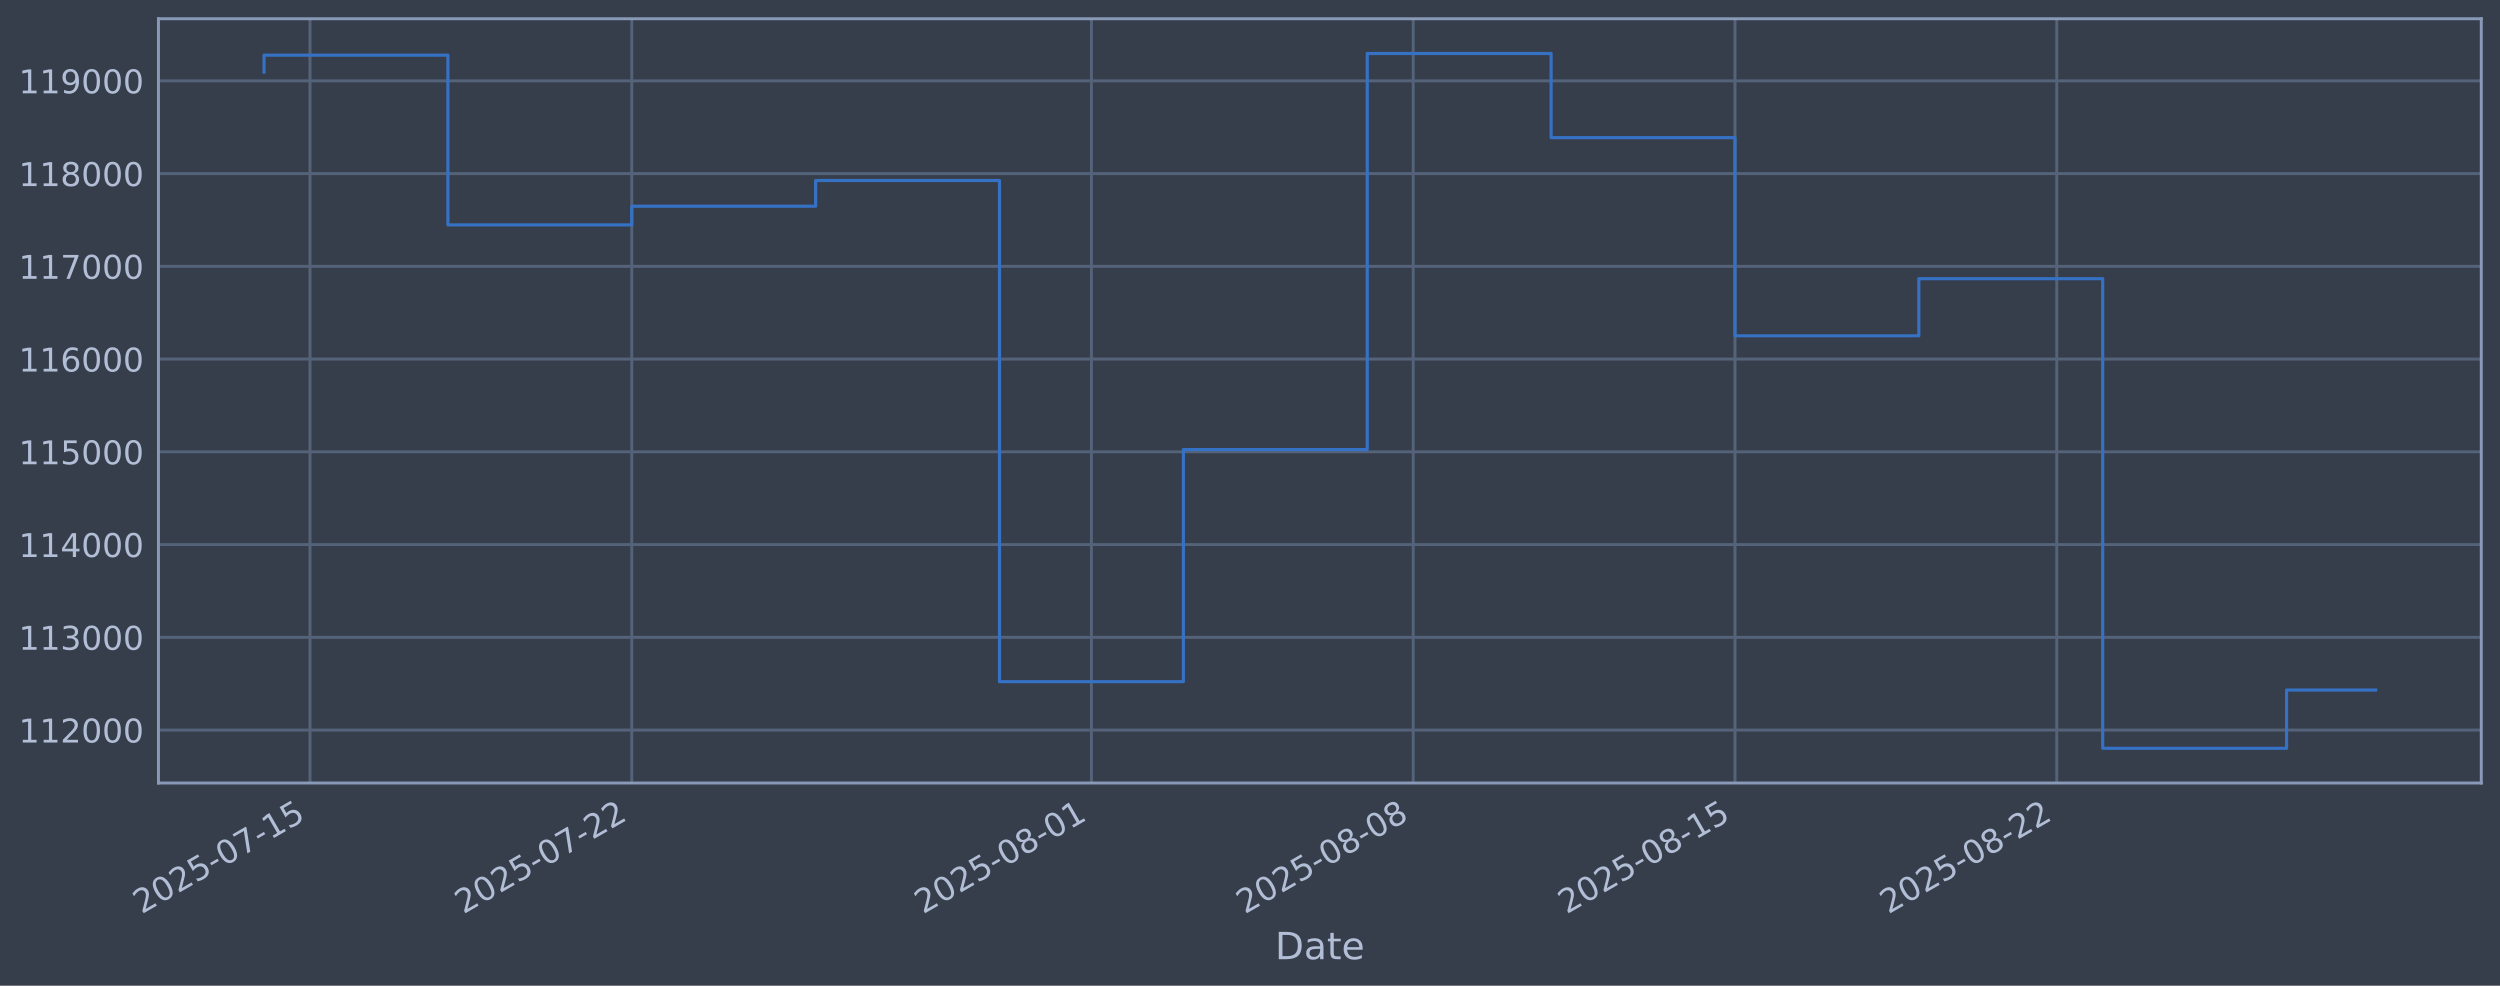
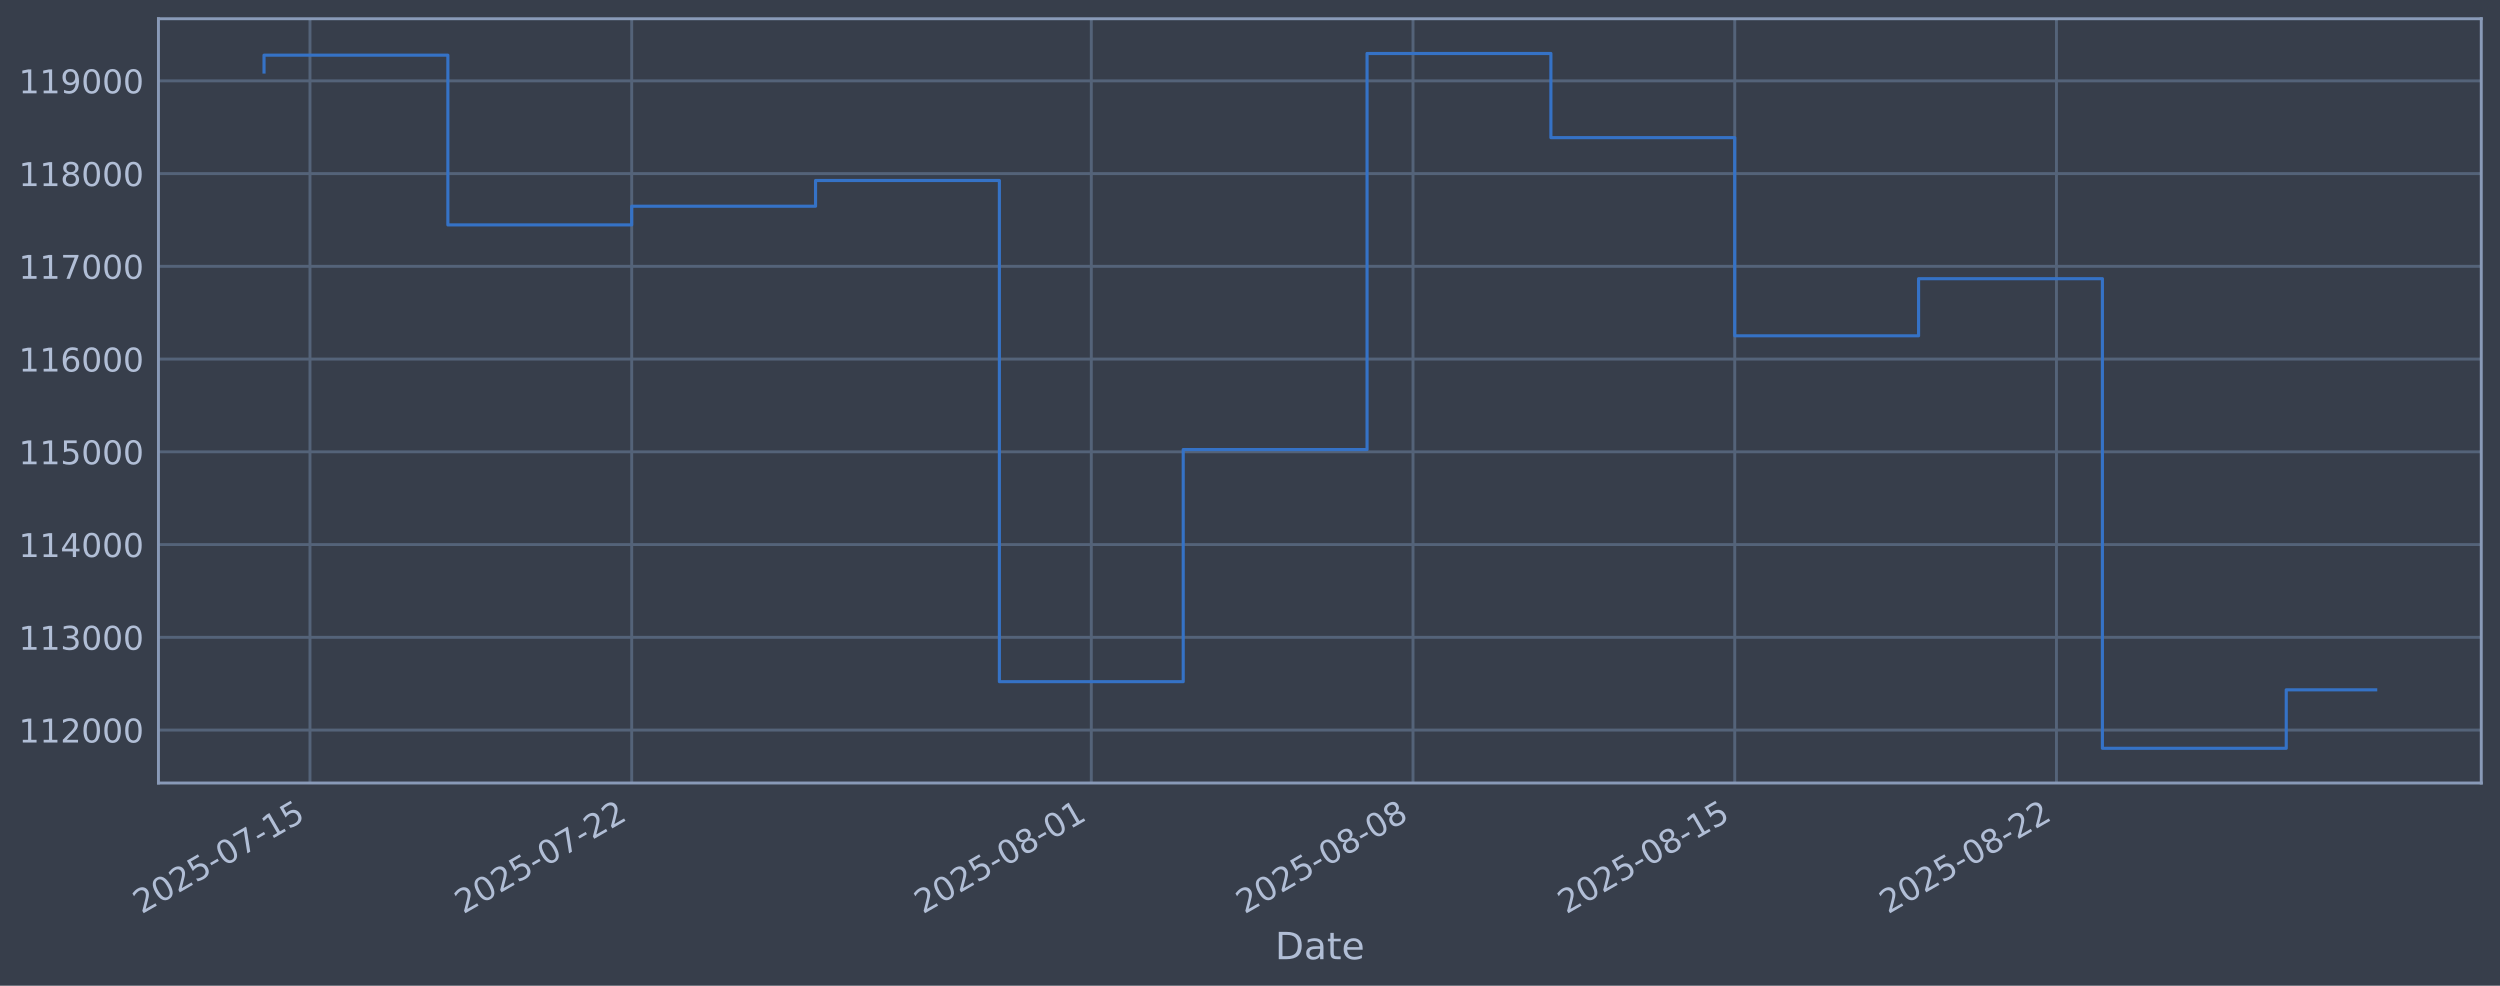
<svg xmlns="http://www.w3.org/2000/svg" xmlns:xlink="http://www.w3.org/1999/xlink" width="960.9pt" height="378.87pt" viewBox="0 0 960.9 378.87" version="1.1">
  <defs>
    <style type="text/css">*{stroke-linejoin: round; stroke-linecap: butt}</style>
  </defs>
  <g id="figure_1">
    <g id="patch_1">
      <path d="M 0 378.87  L 960.9 378.87  L 960.9 0  L 0 0  z " style="fill: #373e4b" />
    </g>
    <g id="axes_1">
      <g id="patch_2">
        <path d="M 60.901 300.96  L 953.701 300.96  L 953.701 7.2  L 60.901 7.2  z " style="fill: #373e4b" />
      </g>
      <g id="matplotlib.axis_1">
        <g id="xtick_1">
          <g id="line2d_1">
-             <path d="M 119.15 300.96  L 119.15 7.2  " clip-path="url(#p0d1204bc35)" style="fill: none; stroke: #546379; stroke-width: 1.12; stroke-linecap: square" />
+             <path d="M 119.147 300.96  L 119.147 7.2  " clip-path="url(#pcd0e2b2114)" style="fill: none; stroke: #546379; stroke-width: 1.12; stroke-linecap: square" />
          </g>
          <g id="line2d_2" />
          <g id="text_1">
-             <g style="fill: #b1bed6" transform="translate(54.42478 351.4642) rotate(-30) scale(0.126 -0.126)">
+             <g style="fill: #b1bed6" transform="translate(54.42177 351.4642) rotate(-30) scale(0.126 -0.126)">
              <defs>
                <path id="DejaVuSans-32" d="M 1228 531  L 3431 531  L 3431 0  L 469 0  L 469 531  Q 828 903 1448 1529  Q 2069 2156 2228 2338  Q 2531 2678 2651 2914  Q 2772 3150 2772 3378  Q 2772 3750 2511 3984  Q 2250 4219 1831 4219  Q 1534 4219 1204 4116  Q 875 4013 500 3803  L 500 4441  Q 881 4594 1212 4672  Q 1544 4750 1819 4750  Q 2544 4750 2975 4387  Q 3406 4025 3406 3419  Q 3406 3131 3298 2873  Q 3191 2616 2906 2266  Q 2828 2175 2409 1742  Q 1991 1309 1228 531  z " transform="scale(0.015625)" />
                <path id="DejaVuSans-30" d="M 2034 4250  Q 1547 4250 1301 3770  Q 1056 3291 1056 2328  Q 1056 1369 1301 889  Q 1547 409 2034 409  Q 2525 409 2770 889  Q 3016 1369 3016 2328  Q 3016 3291 2770 3770  Q 2525 4250 2034 4250  z M 2034 4750  Q 2819 4750 3233 4129  Q 3647 3509 3647 2328  Q 3647 1150 3233 529  Q 2819 -91 2034 -91  Q 1250 -91 836 529  Q 422 1150 422 2328  Q 422 3509 836 4129  Q 1250 4750 2034 4750  z " transform="scale(0.015625)" />
                <path id="DejaVuSans-35" d="M 691 4666  L 3169 4666  L 3169 4134  L 1269 4134  L 1269 2991  Q 1406 3038 1543 3061  Q 1681 3084 1819 3084  Q 2600 3084 3056 2656  Q 3513 2228 3513 1497  Q 3513 744 3044 326  Q 2575 -91 1722 -91  Q 1428 -91 1123 -41  Q 819 9 494 109  L 494 744  Q 775 591 1075 516  Q 1375 441 1709 441  Q 2250 441 2565 725  Q 2881 1009 2881 1497  Q 2881 1984 2565 2268  Q 2250 2553 1709 2553  Q 1456 2553 1204 2497  Q 953 2441 691 2322  L 691 4666  z " transform="scale(0.015625)" />
                <path id="DejaVuSans-2d" d="M 313 2009  L 1997 2009  L 1997 1497  L 313 1497  L 313 2009  z " transform="scale(0.015625)" />
                <path id="DejaVuSans-37" d="M 525 4666  L 3525 4666  L 3525 4397  L 1831 0  L 1172 0  L 2766 4134  L 525 4134  L 525 4666  z " transform="scale(0.015625)" />
                <path id="DejaVuSans-31" d="M 794 531  L 1825 531  L 1825 4091  L 703 3866  L 703 4441  L 1819 4666  L 2450 4666  L 2450 531  L 3481 531  L 3481 0  L 794 0  L 794 531  z " transform="scale(0.015625)" />
              </defs>
              <use xlink:href="#DejaVuSans-32" />
              <use xlink:href="#DejaVuSans-30" transform="translate(63.62305 0)" />
              <use xlink:href="#DejaVuSans-32" transform="translate(127.2461 0)" />
              <use xlink:href="#DejaVuSans-35" transform="translate(190.8691 0)" />
              <use xlink:href="#DejaVuSans-2d" transform="translate(254.4922 0)" />
              <use xlink:href="#DejaVuSans-30" transform="translate(290.5762 0)" />
              <use xlink:href="#DejaVuSans-37" transform="translate(354.1992 0)" />
              <use xlink:href="#DejaVuSans-2d" transform="translate(417.8223 0)" />
              <use xlink:href="#DejaVuSans-31" transform="translate(453.9062 0)" />
              <use xlink:href="#DejaVuSans-35" transform="translate(517.5293 0)" />
            </g>
          </g>
        </g>
        <g id="xtick_2">
          <g id="line2d_3">
-             <path d="M 242.826 300.96  L 242.826 7.2  " clip-path="url(#p0d1204bc35)" style="fill: none; stroke: #546379; stroke-width: 1.12; stroke-linecap: square" />
+             <path d="M 242.802 300.96  L 242.802 7.2  " clip-path="url(#pcd0e2b2114)" style="fill: none; stroke: #546379; stroke-width: 1.12; stroke-linecap: square" />
          </g>
          <g id="line2d_4" />
          <g id="text_2">
-             <g style="fill: #b1bed6" transform="translate(178.1006 351.4642) rotate(-30) scale(0.126 -0.126)">
+             <g style="fill: #b1bed6" transform="translate(178.0765 351.4642) rotate(-30) scale(0.126 -0.126)">
              <use xlink:href="#DejaVuSans-32" />
              <use xlink:href="#DejaVuSans-30" transform="translate(63.62305 0)" />
              <use xlink:href="#DejaVuSans-32" transform="translate(127.2461 0)" />
              <use xlink:href="#DejaVuSans-35" transform="translate(190.8691 0)" />
              <use xlink:href="#DejaVuSans-2d" transform="translate(254.4922 0)" />
              <use xlink:href="#DejaVuSans-30" transform="translate(290.5762 0)" />
              <use xlink:href="#DejaVuSans-37" transform="translate(354.1992 0)" />
              <use xlink:href="#DejaVuSans-2d" transform="translate(417.8223 0)" />
              <use xlink:href="#DejaVuSans-32" transform="translate(453.9062 0)" />
              <use xlink:href="#DejaVuSans-32" transform="translate(517.5293 0)" />
            </g>
          </g>
        </g>
        <g id="xtick_3">
          <g id="line2d_5">
-             <path d="M 419.506 300.96  L 419.506 7.2  " clip-path="url(#p0d1204bc35)" style="fill: none; stroke: #546379; stroke-width: 1.12; stroke-linecap: square" />
+             <path d="M 419.452 300.96  L 419.452 7.2  " clip-path="url(#pcd0e2b2114)" style="fill: none; stroke: #546379; stroke-width: 1.12; stroke-linecap: square" />
          </g>
          <g id="line2d_6" />
          <g id="text_3">
-             <g style="fill: #b1bed6" transform="translate(354.7804 351.4642) rotate(-30) scale(0.126 -0.126)">
+             <g style="fill: #b1bed6" transform="translate(354.7261 351.4642) rotate(-30) scale(0.126 -0.126)">
              <defs>
                <path id="DejaVuSans-38" d="M 2034 2216  Q 1584 2216 1326 1975  Q 1069 1734 1069 1313  Q 1069 891 1326 650  Q 1584 409 2034 409  Q 2484 409 2743 651  Q 3003 894 3003 1313  Q 3003 1734 2745 1975  Q 2488 2216 2034 2216  z M 1403 2484  Q 997 2584 770 2862  Q 544 3141 544 3541  Q 544 4100 942 4425  Q 1341 4750 2034 4750  Q 2731 4750 3128 4425  Q 3525 4100 3525 3541  Q 3525 3141 3298 2862  Q 3072 2584 2669 2484  Q 3125 2378 3379 2068  Q 3634 1759 3634 1313  Q 3634 634 3220 271  Q 2806 -91 2034 -91  Q 1263 -91 848 271  Q 434 634 434 1313  Q 434 1759 690 2068  Q 947 2378 1403 2484  z M 1172 3481  Q 1172 3119 1398 2916  Q 1625 2713 2034 2713  Q 2441 2713 2670 2916  Q 2900 3119 2900 3481  Q 2900 3844 2670 4047  Q 2441 4250 2034 4250  Q 1625 4250 1398 4047  Q 1172 3844 1172 3481  z " transform="scale(0.015625)" />
              </defs>
              <use xlink:href="#DejaVuSans-32" />
              <use xlink:href="#DejaVuSans-30" transform="translate(63.62305 0)" />
              <use xlink:href="#DejaVuSans-32" transform="translate(127.2461 0)" />
              <use xlink:href="#DejaVuSans-35" transform="translate(190.8691 0)" />
              <use xlink:href="#DejaVuSans-2d" transform="translate(254.4922 0)" />
              <use xlink:href="#DejaVuSans-30" transform="translate(290.5762 0)" />
              <use xlink:href="#DejaVuSans-38" transform="translate(354.1992 0)" />
              <use xlink:href="#DejaVuSans-2d" transform="translate(417.8223 0)" />
              <use xlink:href="#DejaVuSans-30" transform="translate(453.9062 0)" />
              <use xlink:href="#DejaVuSans-31" transform="translate(517.5293 0)" />
            </g>
          </g>
        </g>
        <g id="xtick_4">
          <g id="line2d_7">
-             <path d="M 543.182 300.96  L 543.182 7.2  " clip-path="url(#p0d1204bc35)" style="fill: none; stroke: #546379; stroke-width: 1.12; stroke-linecap: square" />
+             <path d="M 543.106 300.96  L 543.106 7.2  " clip-path="url(#pcd0e2b2114)" style="fill: none; stroke: #546379; stroke-width: 1.12; stroke-linecap: square" />
          </g>
          <g id="line2d_8" />
          <g id="text_4">
-             <g style="fill: #b1bed6" transform="translate(478.4562 351.4642) rotate(-30) scale(0.126 -0.126)">
+             <g style="fill: #b1bed6" transform="translate(478.3809 351.4642) rotate(-30) scale(0.126 -0.126)">
              <use xlink:href="#DejaVuSans-32" />
              <use xlink:href="#DejaVuSans-30" transform="translate(63.62305 0)" />
              <use xlink:href="#DejaVuSans-32" transform="translate(127.2461 0)" />
              <use xlink:href="#DejaVuSans-35" transform="translate(190.8691 0)" />
              <use xlink:href="#DejaVuSans-2d" transform="translate(254.4922 0)" />
              <use xlink:href="#DejaVuSans-30" transform="translate(290.5762 0)" />
              <use xlink:href="#DejaVuSans-38" transform="translate(354.1992 0)" />
              <use xlink:href="#DejaVuSans-2d" transform="translate(417.8223 0)" />
              <use xlink:href="#DejaVuSans-30" transform="translate(453.9062 0)" />
              <use xlink:href="#DejaVuSans-38" transform="translate(517.5293 0)" />
            </g>
          </g>
        </g>
        <g id="xtick_5">
          <g id="line2d_9">
-             <path d="M 666.858 300.96  L 666.858 7.2  " clip-path="url(#p0d1204bc35)" style="fill: none; stroke: #546379; stroke-width: 1.12; stroke-linecap: square" />
+             <path d="M 666.761 300.96  L 666.761 7.2  " clip-path="url(#pcd0e2b2114)" style="fill: none; stroke: #546379; stroke-width: 1.12; stroke-linecap: square" />
          </g>
          <g id="line2d_10" />
          <g id="text_5">
-             <g style="fill: #b1bed6" transform="translate(602.132 351.4642) rotate(-30) scale(0.126 -0.126)">
+             <g style="fill: #b1bed6" transform="translate(602.0356 351.4642) rotate(-30) scale(0.126 -0.126)">
              <use xlink:href="#DejaVuSans-32" />
              <use xlink:href="#DejaVuSans-30" transform="translate(63.62305 0)" />
              <use xlink:href="#DejaVuSans-32" transform="translate(127.2461 0)" />
              <use xlink:href="#DejaVuSans-35" transform="translate(190.8691 0)" />
              <use xlink:href="#DejaVuSans-2d" transform="translate(254.4922 0)" />
              <use xlink:href="#DejaVuSans-30" transform="translate(290.5762 0)" />
              <use xlink:href="#DejaVuSans-38" transform="translate(354.1992 0)" />
              <use xlink:href="#DejaVuSans-2d" transform="translate(417.8223 0)" />
              <use xlink:href="#DejaVuSans-31" transform="translate(453.9062 0)" />
              <use xlink:href="#DejaVuSans-35" transform="translate(517.5293 0)" />
            </g>
          </g>
        </g>
        <g id="xtick_6">
          <g id="line2d_11">
-             <path d="M 790.533 300.96  L 790.533 7.2  " clip-path="url(#p0d1204bc35)" style="fill: none; stroke: #546379; stroke-width: 1.12; stroke-linecap: square" />
+             <path d="M 790.416 300.96  L 790.416 7.2  " clip-path="url(#pcd0e2b2114)" style="fill: none; stroke: #546379; stroke-width: 1.12; stroke-linecap: square" />
          </g>
          <g id="line2d_12" />
          <g id="text_6">
-             <g style="fill: #b1bed6" transform="translate(725.8078 351.4642) rotate(-30) scale(0.126 -0.126)">
+             <g style="fill: #b1bed6" transform="translate(725.6903 351.4642) rotate(-30) scale(0.126 -0.126)">
              <use xlink:href="#DejaVuSans-32" />
              <use xlink:href="#DejaVuSans-30" transform="translate(63.62305 0)" />
              <use xlink:href="#DejaVuSans-32" transform="translate(127.2461 0)" />
              <use xlink:href="#DejaVuSans-35" transform="translate(190.8691 0)" />
              <use xlink:href="#DejaVuSans-2d" transform="translate(254.4922 0)" />
              <use xlink:href="#DejaVuSans-30" transform="translate(290.5762 0)" />
              <use xlink:href="#DejaVuSans-38" transform="translate(354.1992 0)" />
              <use xlink:href="#DejaVuSans-2d" transform="translate(417.8223 0)" />
              <use xlink:href="#DejaVuSans-32" transform="translate(453.9062 0)" />
              <use xlink:href="#DejaVuSans-32" transform="translate(517.5293 0)" />
            </g>
          </g>
        </g>
        <g id="text_7">
          <g style="fill: #b1bed6" transform="translate(490.0914 368.6753) scale(0.144 -0.144)">
            <defs>
              <path id="DejaVuSans-44" d="M 1259 4147  L 1259 519  L 2022 519  Q 2988 519 3436 956  Q 3884 1394 3884 2338  Q 3884 3275 3436 3711  Q 2988 4147 2022 4147  L 1259 4147  z M 628 4666  L 1925 4666  Q 3281 4666 3915 4102  Q 4550 3538 4550 2338  Q 4550 1131 3912 565  Q 3275 0 1925 0  L 628 0  L 628 4666  z " transform="scale(0.015625)" />
              <path id="DejaVuSans-61" d="M 2194 1759  Q 1497 1759 1228 1600  Q 959 1441 959 1056  Q 959 750 1161 570  Q 1363 391 1709 391  Q 2188 391 2477 730  Q 2766 1069 2766 1631  L 2766 1759  L 2194 1759  z M 3341 1997  L 3341 0  L 2766 0  L 2766 531  Q 2569 213 2275 61  Q 1981 -91 1556 -91  Q 1019 -91 701 211  Q 384 513 384 1019  Q 384 1609 779 1909  Q 1175 2209 1959 2209  L 2766 2209  L 2766 2266  Q 2766 2663 2505 2880  Q 2244 3097 1772 3097  Q 1472 3097 1187 3025  Q 903 2953 641 2809  L 641 3341  Q 956 3463 1253 3523  Q 1550 3584 1831 3584  Q 2591 3584 2966 3190  Q 3341 2797 3341 1997  z " transform="scale(0.015625)" />
              <path id="DejaVuSans-74" d="M 1172 4494  L 1172 3500  L 2356 3500  L 2356 3053  L 1172 3053  L 1172 1153  Q 1172 725 1289 603  Q 1406 481 1766 481  L 2356 481  L 2356 0  L 1766 0  Q 1100 0 847 248  Q 594 497 594 1153  L 594 3053  L 172 3053  L 172 3500  L 594 3500  L 594 4494  L 1172 4494  z " transform="scale(0.015625)" />
              <path id="DejaVuSans-65" d="M 3597 1894  L 3597 1613  L 953 1613  Q 991 1019 1311 708  Q 1631 397 2203 397  Q 2534 397 2845 478  Q 3156 559 3463 722  L 3463 178  Q 3153 47 2828 -22  Q 2503 -91 2169 -91  Q 1331 -91 842 396  Q 353 884 353 1716  Q 353 2575 817 3079  Q 1281 3584 2069 3584  Q 2775 3584 3186 3129  Q 3597 2675 3597 1894  z M 3022 2063  Q 3016 2534 2758 2815  Q 2500 3097 2075 3097  Q 1594 3097 1305 2825  Q 1016 2553 972 2059  L 3022 2063  z " transform="scale(0.015625)" />
            </defs>
            <use xlink:href="#DejaVuSans-44" />
            <use xlink:href="#DejaVuSans-61" transform="translate(77.00195 0)" />
            <use xlink:href="#DejaVuSans-74" transform="translate(138.2812 0)" />
            <use xlink:href="#DejaVuSans-65" transform="translate(177.4902 0)" />
          </g>
        </g>
      </g>
      <g id="matplotlib.axis_2">
        <g id="ytick_1">
          <g id="line2d_13">
-             <path d="M 60.901 280.603  L 953.701 280.603  " clip-path="url(#p0d1204bc35)" style="fill: none; stroke: #546379; stroke-width: 1.12; stroke-linecap: square" />
+             <path d="M 60.901 280.603  L 953.701 280.603  " clip-path="url(#pcd0e2b2114)" style="fill: none; stroke: #546379; stroke-width: 1.12; stroke-linecap: square" />
          </g>
          <g id="line2d_14" />
          <g id="text_8">
            <g style="fill: #b1bed6" transform="translate(7.2 285.3896) scale(0.126 -0.126)">
              <use xlink:href="#DejaVuSans-31" />
              <use xlink:href="#DejaVuSans-31" transform="translate(63.62305 0)" />
              <use xlink:href="#DejaVuSans-32" transform="translate(127.2461 0)" />
              <use xlink:href="#DejaVuSans-30" transform="translate(190.8691 0)" />
              <use xlink:href="#DejaVuSans-30" transform="translate(254.4922 0)" />
              <use xlink:href="#DejaVuSans-30" transform="translate(318.1152 0)" />
            </g>
          </g>
        </g>
        <g id="ytick_2">
          <g id="line2d_15">
-             <path d="M 60.901 244.957  L 953.701 244.957  " clip-path="url(#p0d1204bc35)" style="fill: none; stroke: #546379; stroke-width: 1.12; stroke-linecap: square" />
+             <path d="M 60.901 244.957  L 953.701 244.957  " clip-path="url(#pcd0e2b2114)" style="fill: none; stroke: #546379; stroke-width: 1.12; stroke-linecap: square" />
          </g>
          <g id="line2d_16" />
          <g id="text_9">
            <g style="fill: #b1bed6" transform="translate(7.2 249.7439) scale(0.126 -0.126)">
              <defs>
                <path id="DejaVuSans-33" d="M 2597 2516  Q 3050 2419 3304 2112  Q 3559 1806 3559 1356  Q 3559 666 3084 287  Q 2609 -91 1734 -91  Q 1441 -91 1130 -33  Q 819 25 488 141  L 488 750  Q 750 597 1062 519  Q 1375 441 1716 441  Q 2309 441 2620 675  Q 2931 909 2931 1356  Q 2931 1769 2642 2001  Q 2353 2234 1838 2234  L 1294 2234  L 1294 2753  L 1863 2753  Q 2328 2753 2575 2939  Q 2822 3125 2822 3475  Q 2822 3834 2567 4026  Q 2313 4219 1838 4219  Q 1578 4219 1281 4162  Q 984 4106 628 3988  L 628 4550  Q 988 4650 1302 4700  Q 1616 4750 1894 4750  Q 2613 4750 3031 4423  Q 3450 4097 3450 3541  Q 3450 3153 3228 2886  Q 3006 2619 2597 2516  z " transform="scale(0.015625)" />
              </defs>
              <use xlink:href="#DejaVuSans-31" />
              <use xlink:href="#DejaVuSans-31" transform="translate(63.62305 0)" />
              <use xlink:href="#DejaVuSans-33" transform="translate(127.2461 0)" />
              <use xlink:href="#DejaVuSans-30" transform="translate(190.8691 0)" />
              <use xlink:href="#DejaVuSans-30" transform="translate(254.4922 0)" />
              <use xlink:href="#DejaVuSans-30" transform="translate(318.1152 0)" />
            </g>
          </g>
        </g>
        <g id="ytick_3">
          <g id="line2d_17">
-             <path d="M 60.901 209.311  L 953.701 209.311  " clip-path="url(#p0d1204bc35)" style="fill: none; stroke: #546379; stroke-width: 1.12; stroke-linecap: square" />
+             <path d="M 60.901 209.311  L 953.701 209.311  " clip-path="url(#pcd0e2b2114)" style="fill: none; stroke: #546379; stroke-width: 1.12; stroke-linecap: square" />
          </g>
          <g id="line2d_18" />
          <g id="text_10">
            <g style="fill: #b1bed6" transform="translate(7.2 214.0983) scale(0.126 -0.126)">
              <defs>
                <path id="DejaVuSans-34" d="M 2419 4116  L 825 1625  L 2419 1625  L 2419 4116  z M 2253 4666  L 3047 4666  L 3047 1625  L 3713 1625  L 3713 1100  L 3047 1100  L 3047 0  L 2419 0  L 2419 1100  L 313 1100  L 313 1709  L 2253 4666  z " transform="scale(0.015625)" />
              </defs>
              <use xlink:href="#DejaVuSans-31" />
              <use xlink:href="#DejaVuSans-31" transform="translate(63.62305 0)" />
              <use xlink:href="#DejaVuSans-34" transform="translate(127.2461 0)" />
              <use xlink:href="#DejaVuSans-30" transform="translate(190.8691 0)" />
              <use xlink:href="#DejaVuSans-30" transform="translate(254.4922 0)" />
              <use xlink:href="#DejaVuSans-30" transform="translate(318.1152 0)" />
            </g>
          </g>
        </g>
        <g id="ytick_4">
          <g id="line2d_19">
-             <path d="M 60.901 173.666  L 953.701 173.666  " clip-path="url(#p0d1204bc35)" style="fill: none; stroke: #546379; stroke-width: 1.12; stroke-linecap: square" />
+             <path d="M 60.901 173.666  L 953.701 173.666  " clip-path="url(#pcd0e2b2114)" style="fill: none; stroke: #546379; stroke-width: 1.12; stroke-linecap: square" />
          </g>
          <g id="line2d_20" />
          <g id="text_11">
            <g style="fill: #b1bed6" transform="translate(7.2 178.4527) scale(0.126 -0.126)">
              <use xlink:href="#DejaVuSans-31" />
              <use xlink:href="#DejaVuSans-31" transform="translate(63.62305 0)" />
              <use xlink:href="#DejaVuSans-35" transform="translate(127.2461 0)" />
              <use xlink:href="#DejaVuSans-30" transform="translate(190.8691 0)" />
              <use xlink:href="#DejaVuSans-30" transform="translate(254.4922 0)" />
              <use xlink:href="#DejaVuSans-30" transform="translate(318.1152 0)" />
            </g>
          </g>
        </g>
        <g id="ytick_5">
          <g id="line2d_21">
-             <path d="M 60.901 138.02  L 953.701 138.02  " clip-path="url(#p0d1204bc35)" style="fill: none; stroke: #546379; stroke-width: 1.12; stroke-linecap: square" />
+             <path d="M 60.901 138.02  L 953.701 138.02  " clip-path="url(#pcd0e2b2114)" style="fill: none; stroke: #546379; stroke-width: 1.12; stroke-linecap: square" />
          </g>
          <g id="line2d_22" />
          <g id="text_12">
            <g style="fill: #b1bed6" transform="translate(7.2 142.8071) scale(0.126 -0.126)">
              <defs>
                <path id="DejaVuSans-36" d="M 2113 2584  Q 1688 2584 1439 2293  Q 1191 2003 1191 1497  Q 1191 994 1439 701  Q 1688 409 2113 409  Q 2538 409 2786 701  Q 3034 994 3034 1497  Q 3034 2003 2786 2293  Q 2538 2584 2113 2584  z M 3366 4563  L 3366 3988  Q 3128 4100 2886 4159  Q 2644 4219 2406 4219  Q 1781 4219 1451 3797  Q 1122 3375 1075 2522  Q 1259 2794 1537 2939  Q 1816 3084 2150 3084  Q 2853 3084 3261 2657  Q 3669 2231 3669 1497  Q 3669 778 3244 343  Q 2819 -91 2113 -91  Q 1303 -91 875 529  Q 447 1150 447 2328  Q 447 3434 972 4092  Q 1497 4750 2381 4750  Q 2619 4750 2861 4703  Q 3103 4656 3366 4563  z " transform="scale(0.015625)" />
              </defs>
              <use xlink:href="#DejaVuSans-31" />
              <use xlink:href="#DejaVuSans-31" transform="translate(63.62305 0)" />
              <use xlink:href="#DejaVuSans-36" transform="translate(127.2461 0)" />
              <use xlink:href="#DejaVuSans-30" transform="translate(190.8691 0)" />
              <use xlink:href="#DejaVuSans-30" transform="translate(254.4922 0)" />
              <use xlink:href="#DejaVuSans-30" transform="translate(318.1152 0)" />
            </g>
          </g>
        </g>
        <g id="ytick_6">
          <g id="line2d_23">
-             <path d="M 60.901 102.374  L 953.701 102.374  " clip-path="url(#p0d1204bc35)" style="fill: none; stroke: #546379; stroke-width: 1.12; stroke-linecap: square" />
+             <path d="M 60.901 102.374  L 953.701 102.374  " clip-path="url(#pcd0e2b2114)" style="fill: none; stroke: #546379; stroke-width: 1.12; stroke-linecap: square" />
          </g>
          <g id="line2d_24" />
          <g id="text_13">
            <g style="fill: #b1bed6" transform="translate(7.2 107.1614) scale(0.126 -0.126)">
              <use xlink:href="#DejaVuSans-31" />
              <use xlink:href="#DejaVuSans-31" transform="translate(63.62305 0)" />
              <use xlink:href="#DejaVuSans-37" transform="translate(127.2461 0)" />
              <use xlink:href="#DejaVuSans-30" transform="translate(190.8691 0)" />
              <use xlink:href="#DejaVuSans-30" transform="translate(254.4922 0)" />
              <use xlink:href="#DejaVuSans-30" transform="translate(318.1152 0)" />
            </g>
          </g>
        </g>
        <g id="ytick_7">
          <g id="line2d_25">
-             <path d="M 60.901 66.729  L 953.701 66.729  " clip-path="url(#p0d1204bc35)" style="fill: none; stroke: #546379; stroke-width: 1.12; stroke-linecap: square" />
+             <path d="M 60.901 66.729  L 953.701 66.729  " clip-path="url(#pcd0e2b2114)" style="fill: none; stroke: #546379; stroke-width: 1.12; stroke-linecap: square" />
          </g>
          <g id="line2d_26" />
          <g id="text_14">
            <g style="fill: #b1bed6" transform="translate(7.2 71.5158) scale(0.126 -0.126)">
              <use xlink:href="#DejaVuSans-31" />
              <use xlink:href="#DejaVuSans-31" transform="translate(63.62305 0)" />
              <use xlink:href="#DejaVuSans-38" transform="translate(127.2461 0)" />
              <use xlink:href="#DejaVuSans-30" transform="translate(190.8691 0)" />
              <use xlink:href="#DejaVuSans-30" transform="translate(254.4922 0)" />
              <use xlink:href="#DejaVuSans-30" transform="translate(318.1152 0)" />
            </g>
          </g>
        </g>
        <g id="ytick_8">
          <g id="line2d_27">
-             <path d="M 60.901 31.083  L 953.701 31.083  " clip-path="url(#p0d1204bc35)" style="fill: none; stroke: #546379; stroke-width: 1.12; stroke-linecap: square" />
+             <path d="M 60.901 31.083  L 953.701 31.083  " clip-path="url(#pcd0e2b2114)" style="fill: none; stroke: #546379; stroke-width: 1.12; stroke-linecap: square" />
          </g>
          <g id="line2d_28" />
          <g id="text_15">
            <g style="fill: #b1bed6" transform="translate(7.2 35.87017) scale(0.126 -0.126)">
              <defs>
                <path id="DejaVuSans-39" d="M 703 97  L 703 672  Q 941 559 1184 500  Q 1428 441 1663 441  Q 2288 441 2617 861  Q 2947 1281 2994 2138  Q 2813 1869 2534 1725  Q 2256 1581 1919 1581  Q 1219 1581 811 2004  Q 403 2428 403 3163  Q 403 3881 828 4315  Q 1253 4750 1959 4750  Q 2769 4750 3195 4129  Q 3622 3509 3622 2328  Q 3622 1225 3098 567  Q 2575 -91 1691 -91  Q 1453 -91 1209 -44  Q 966 3 703 97  z M 1959 2075  Q 2384 2075 2632 2365  Q 2881 2656 2881 3163  Q 2881 3666 2632 3958  Q 2384 4250 1959 4250  Q 1534 4250 1286 3958  Q 1038 3666 1038 3163  Q 1038 2656 1286 2365  Q 1534 2075 1959 2075  z " transform="scale(0.015625)" />
              </defs>
              <use xlink:href="#DejaVuSans-31" />
              <use xlink:href="#DejaVuSans-31" transform="translate(63.62305 0)" />
              <use xlink:href="#DejaVuSans-39" transform="translate(127.2461 0)" />
              <use xlink:href="#DejaVuSans-30" transform="translate(190.8691 0)" />
              <use xlink:href="#DejaVuSans-30" transform="translate(254.4922 0)" />
              <use xlink:href="#DejaVuSans-30" transform="translate(318.1152 0)" />
            </g>
          </g>
        </g>
      </g>
      <g id="line2d_29">
-         <path d="M 101.482 27.683  L 101.482 21.215  L 172.154 21.215  L 172.154 86.448  L 242.826 86.448  L 242.826 79.264  L 313.498 79.264  L 313.498 69.383  L 384.17 69.383  L 384.17 262.006  L 454.842 262.006  L 454.842 172.794  L 525.514 172.794  L 525.514 20.553  L 596.186 20.553  L 596.186 52.902  L 666.858 52.902  L 666.858 129.069  L 737.529 129.069  L 737.529 107.117  L 808.201 107.117  L 808.201 287.607  L 878.873 287.607  L 878.873 265.22  L 913.119 265.22  " clip-path="url(#p0d1204bc35)" style="fill: none; stroke: #3572c6; stroke-width: 1.2; stroke-linecap: square" />
+         <path d="M 101.482 27.683  L 101.482 21.215  L 172.142 21.215  L 172.142 86.448  L 242.802 86.448  L 242.802 79.264  L 313.462 79.264  L 313.462 69.383  L 384.122 69.383  L 384.122 262.006  L 454.782 262.006  L 454.782 172.794  L 525.441 172.794  L 525.441 20.553  L 596.101 20.553  L 596.101 52.902  L 666.761 52.902  L 666.761 129.069  L 737.421 129.069  L 737.421 107.117  L 808.081 107.117  L 808.081 287.607  L 878.741 287.607  L 878.741 265.139  L 913.119 265.139  " clip-path="url(#pcd0e2b2114)" style="fill: none; stroke: #3572c6; stroke-width: 1.2; stroke-linecap: square" />
      </g>
      <g id="patch_3">
        <path d="M 60.901 300.96  L 60.901 7.2  " style="fill: none; stroke: #899ab8; stroke-width: 1.12; stroke-linejoin: miter; stroke-linecap: square" />
      </g>
      <g id="patch_4">
        <path d="M 953.701 300.96  L 953.701 7.2  " style="fill: none; stroke: #899ab8; stroke-width: 1.12; stroke-linejoin: miter; stroke-linecap: square" />
      </g>
      <g id="patch_5">
        <path d="M 60.901 300.96  L 953.701 300.96  " style="fill: none; stroke: #899ab8; stroke-width: 1.12; stroke-linejoin: miter; stroke-linecap: square" />
      </g>
      <g id="patch_6">
        <path d="M 60.901 7.2  L 953.701 7.2  " style="fill: none; stroke: #899ab8; stroke-width: 1.12; stroke-linejoin: miter; stroke-linecap: square" />
      </g>
    </g>
  </g>
  <defs>
-     <clipPath id="p0d1204bc35">
+     <clipPath id="pcd0e2b2114">
      <rect x="60.901" y="7.2" width="892.8" height="293.76" />
    </clipPath>
  </defs>
</svg>
